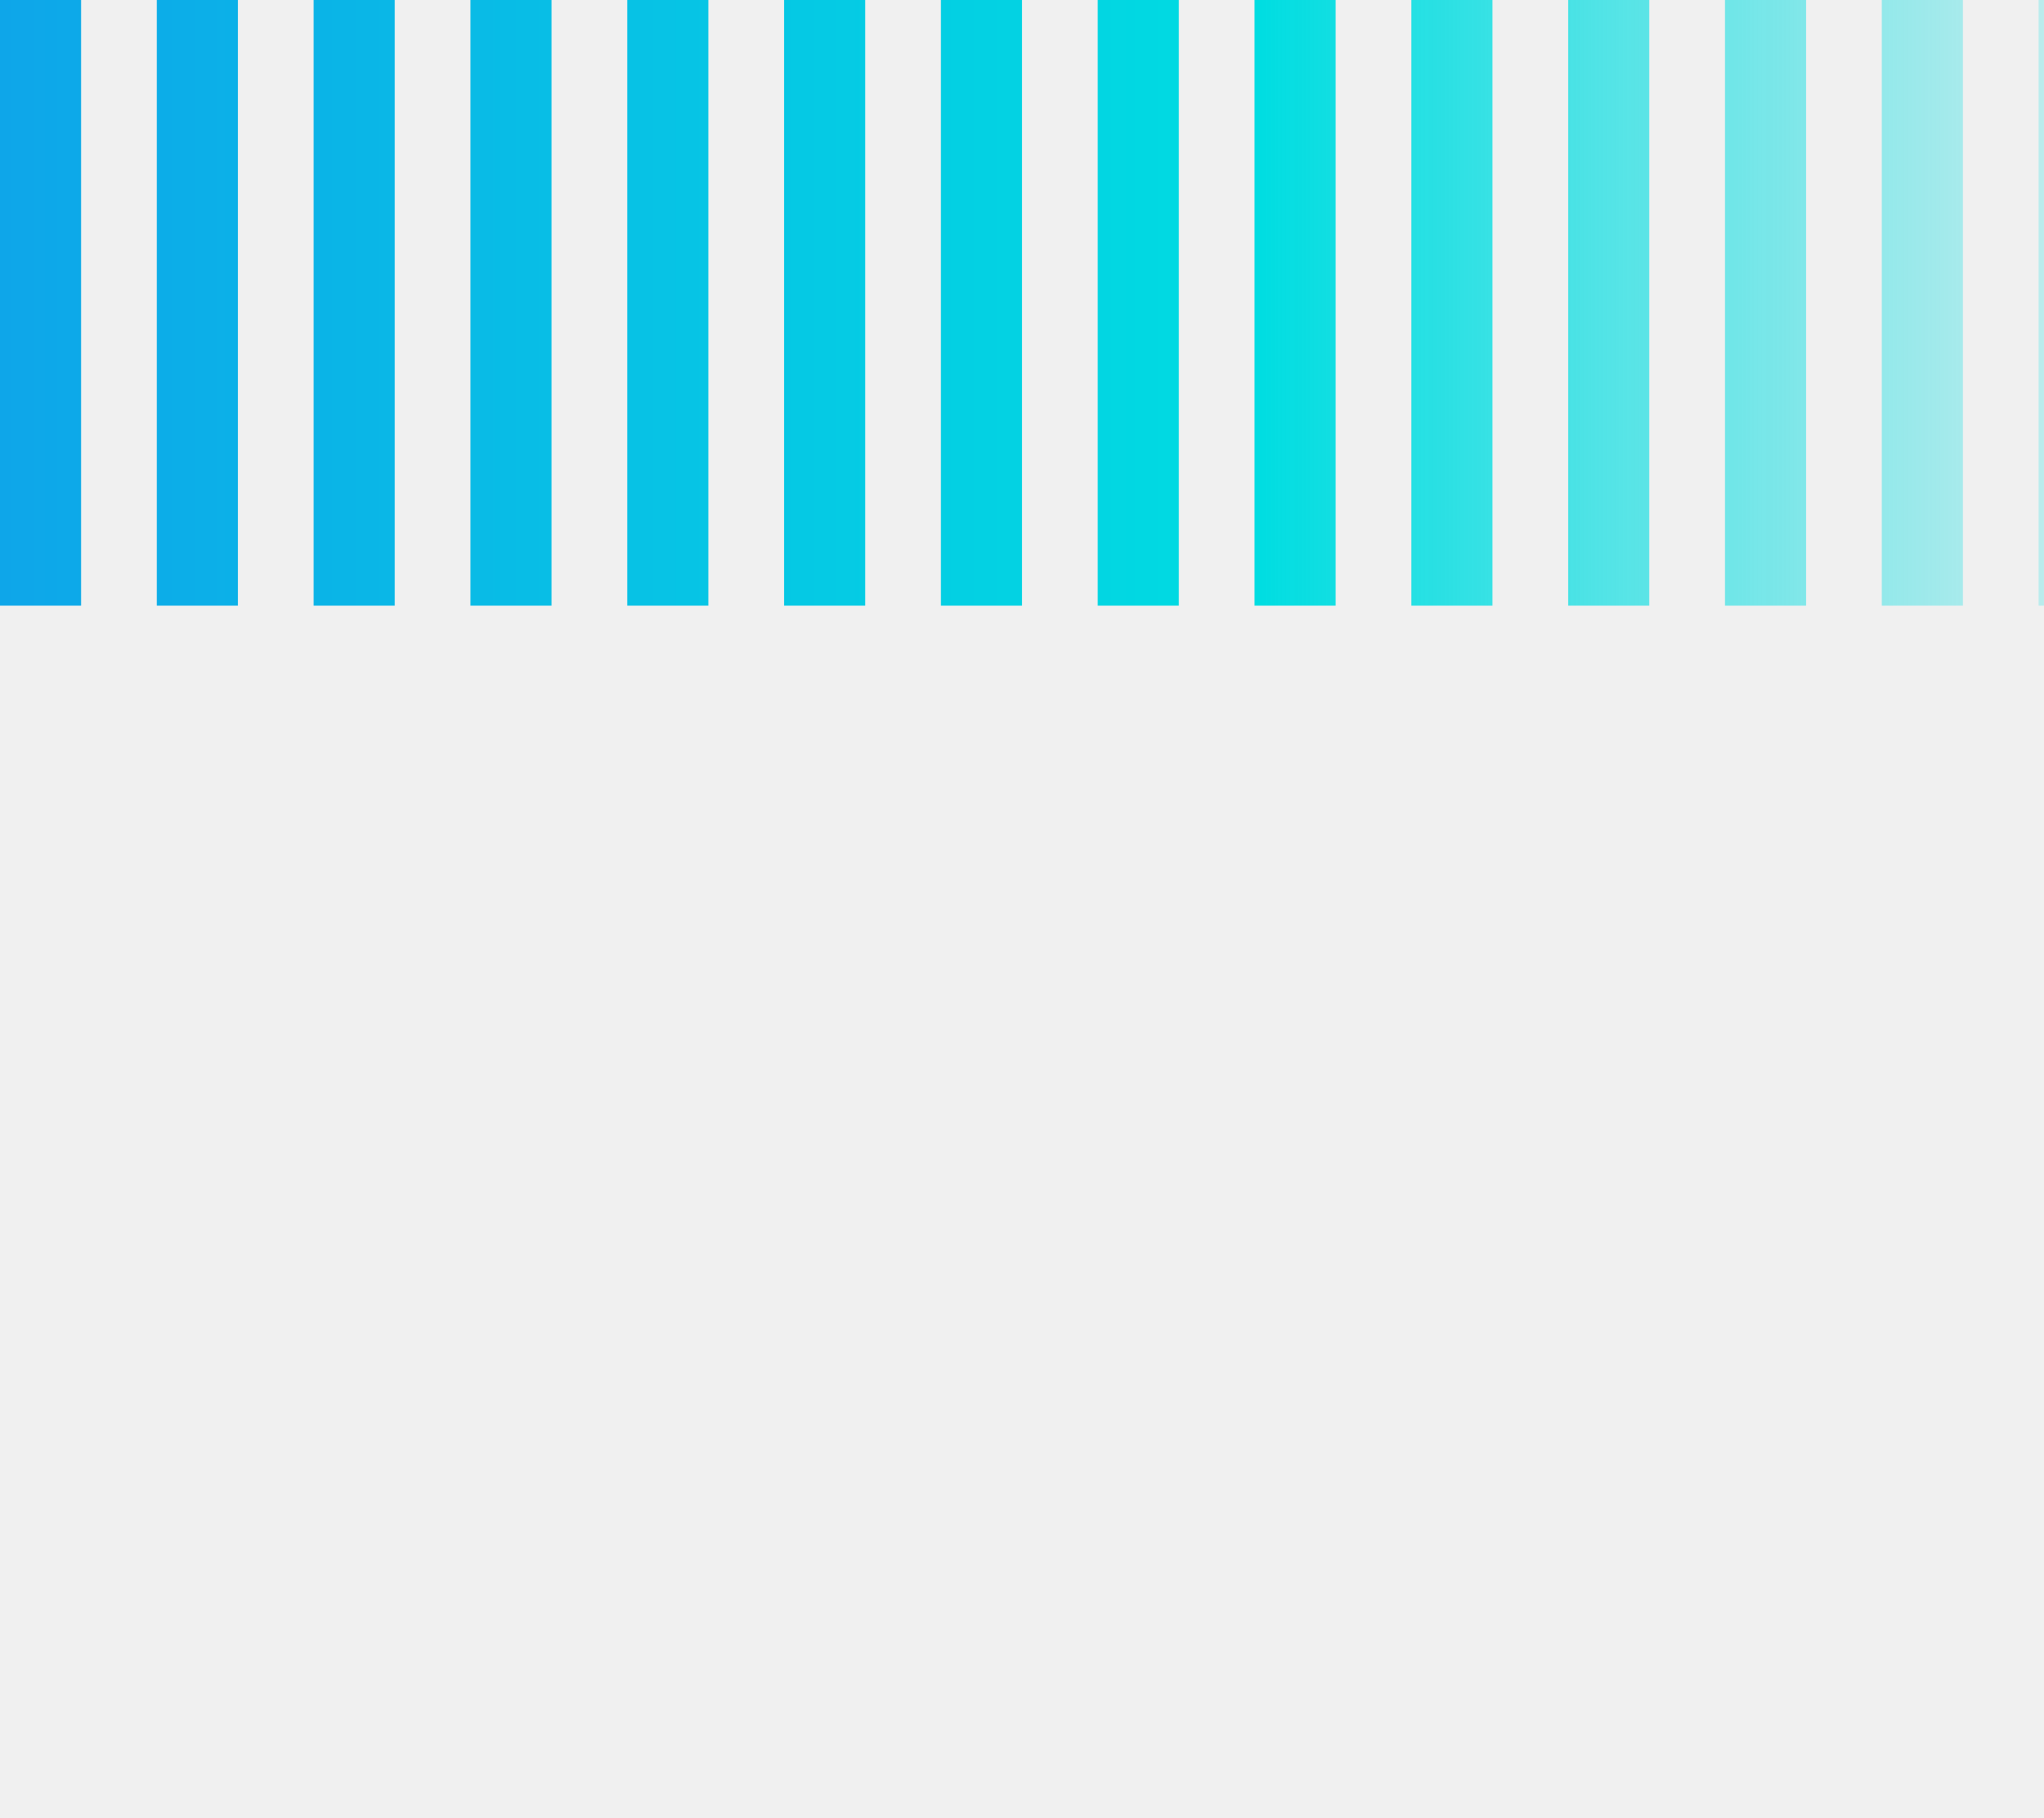
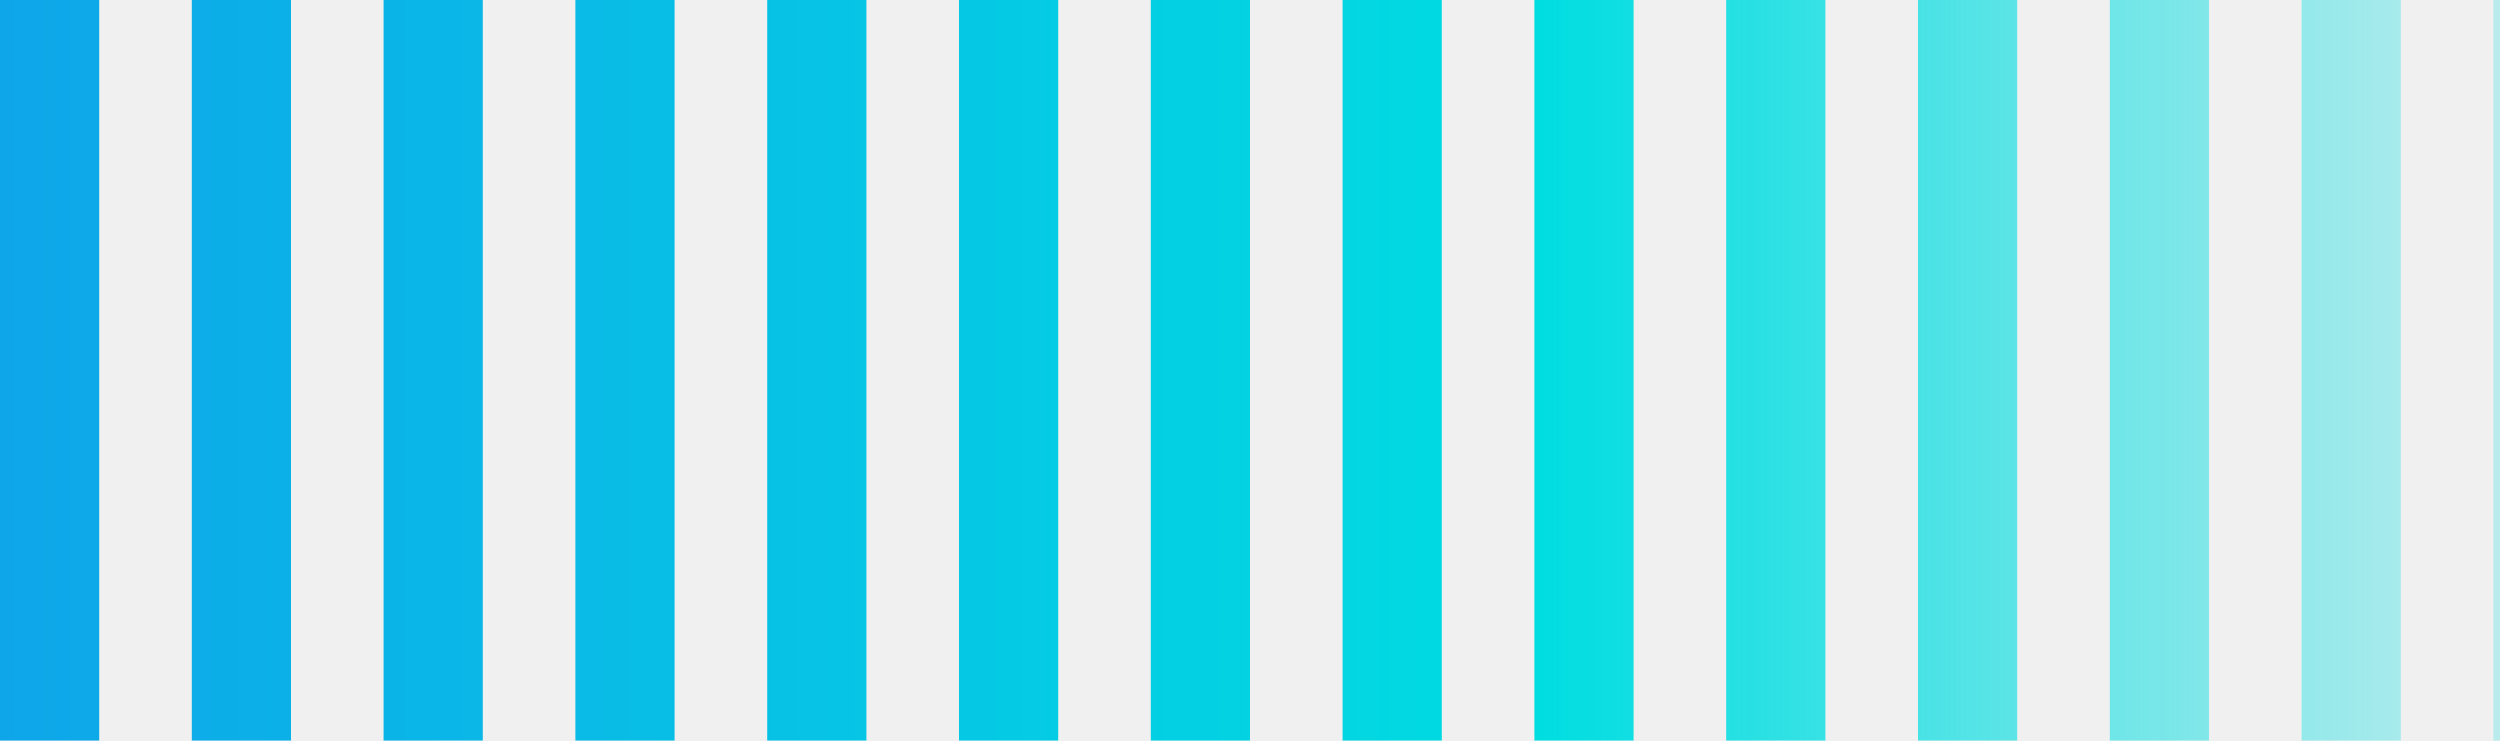
- <svg xmlns="http://www.w3.org/2000/svg" width="135" height="120" viewBox="0 0 135 120" fill="none">
+ <svg xmlns="http://www.w3.org/2000/svg" width="135" height="40" viewBox="0 0 135 40" fill="none">
  <mask id="mask0_730_168" style="mask-type:alpha" maskUnits="userSpaceOnUse" x="0" y="0" width="150" height="40">
    <rect width="5.357" height="40" fill="white" />
    <rect x="10.357" width="5.357" height="40" fill="white" />
    <rect x="20.714" width="5.357" height="40" fill="white" />
    <rect x="31.071" width="5.357" height="40" fill="white" />
    <rect x="41.429" width="5.357" height="40" fill="white" />
    <rect x="51.786" width="5.357" height="40" fill="white" />
    <rect x="62.143" width="5.357" height="40" fill="white" />
    <rect x="72.5" width="5.357" height="40" fill="white" />
    <rect x="82.857" width="5.357" height="40" fill="white" />
    <rect x="93.214" width="5.357" height="40" fill="white" />
    <rect x="103.571" width="5.357" height="40" fill="white" />
    <rect x="113.929" width="5.357" height="40" fill="white" />
    <rect x="124.286" width="5.357" height="40" fill="white" />
    <rect x="134.643" width="5.357" height="40" fill="white" />
  </mask>
  <g mask="url(#mask0_730_168)">
    <rect width="150" height="40" fill="url(#paint0_linear_730_168)" />
  </g>
  <defs>
    <linearGradient id="paint0_linear_730_168" x1="5.71662e-07" y1="20.621" x2="150" y2="20.621" gradientUnits="userSpaceOnUse">
      <stop stop-color="#0EA6E9" />
      <stop offset="0.555" stop-color="#00DDE1" />
      <stop offset="1" stop-color="#00DDE1" stop-opacity="0" />
    </linearGradient>
  </defs>
</svg>
